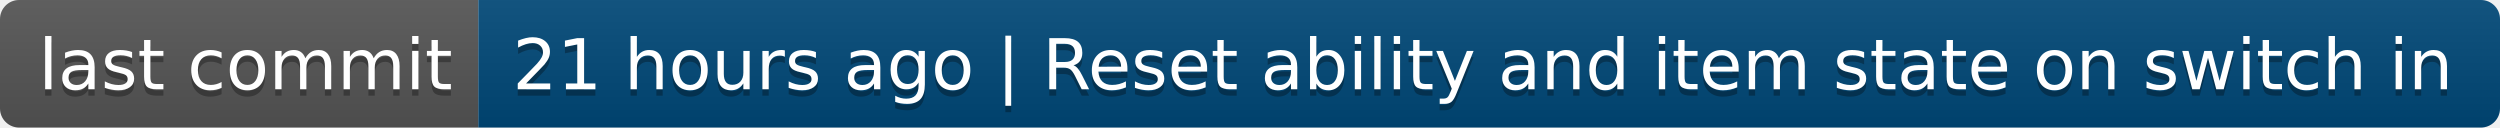
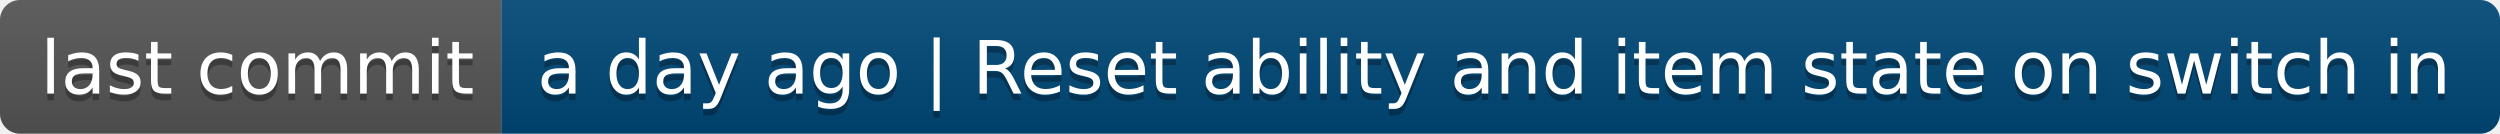
- <svg xmlns="http://www.w3.org/2000/svg" width="392" height="20" role="img" aria-label="last commit: 21 hours ago | Reset ability and item state on switch in">
+ <svg xmlns="http://www.w3.org/2000/svg" width="374" height="20" role="img" aria-label="last commit: a day ago | Reset ability and item state on switch in">
  <linearGradient id="s" x2="0" y2="100%">
    <stop offset="0" stop-color="#bbb" stop-opacity=".1" />
    <stop offset="1" stop-opacity=".1" />
  </linearGradient>
  <clipPath id="r">
-     <rect width="392" height="20" rx="3" fill="#fff" />
+     <rect width="374" height="20" rx="3" fill="#fff" />
  </clipPath>
  <g clip-path="url(#r)">
    <rect width="75" height="20" fill="#555" />
-     <rect x="75" width="317" height="20" fill="#004878" />
-     <rect width="392" height="20" fill="url(#s)" />
+     <rect x="75" width="299" height="20" fill="#004878" />
+     <rect width="374" height="20" fill="url(#s)" />
  </g>
  <g fill="#fff" text-anchor="middle" font-family="Verdana,Geneva,DejaVu Sans,sans-serif" text-rendering="geometricPrecision" font-size="110">
    <text aria-hidden="true" x="385" y="150" fill="#010101" fill-opacity=".3" transform="scale(.1)" textLength="650">last commit</text>
    <text x="385" y="140" transform="scale(.1)" fill="#fff" textLength="650">last commit</text>
-     <text aria-hidden="true" x="2325" y="150" fill="#010101" fill-opacity=".3" transform="scale(.1)" textLength="3070">21 hours ago | Reset ability and item state on switch in</text>
-     <text x="2325" y="140" transform="scale(.1)" fill="#fff" textLength="3070">21 hours ago | Reset ability and item state on switch in</text>
+     <text aria-hidden="true" x="2235" y="150" fill="#010101" fill-opacity=".3" transform="scale(.1)" textLength="2890">a day ago | Reset ability and item state on switch in</text>
+     <text x="2235" y="140" transform="scale(.1)" fill="#fff" textLength="2890">a day ago | Reset ability and item state on switch in</text>
  </g>
</svg>
